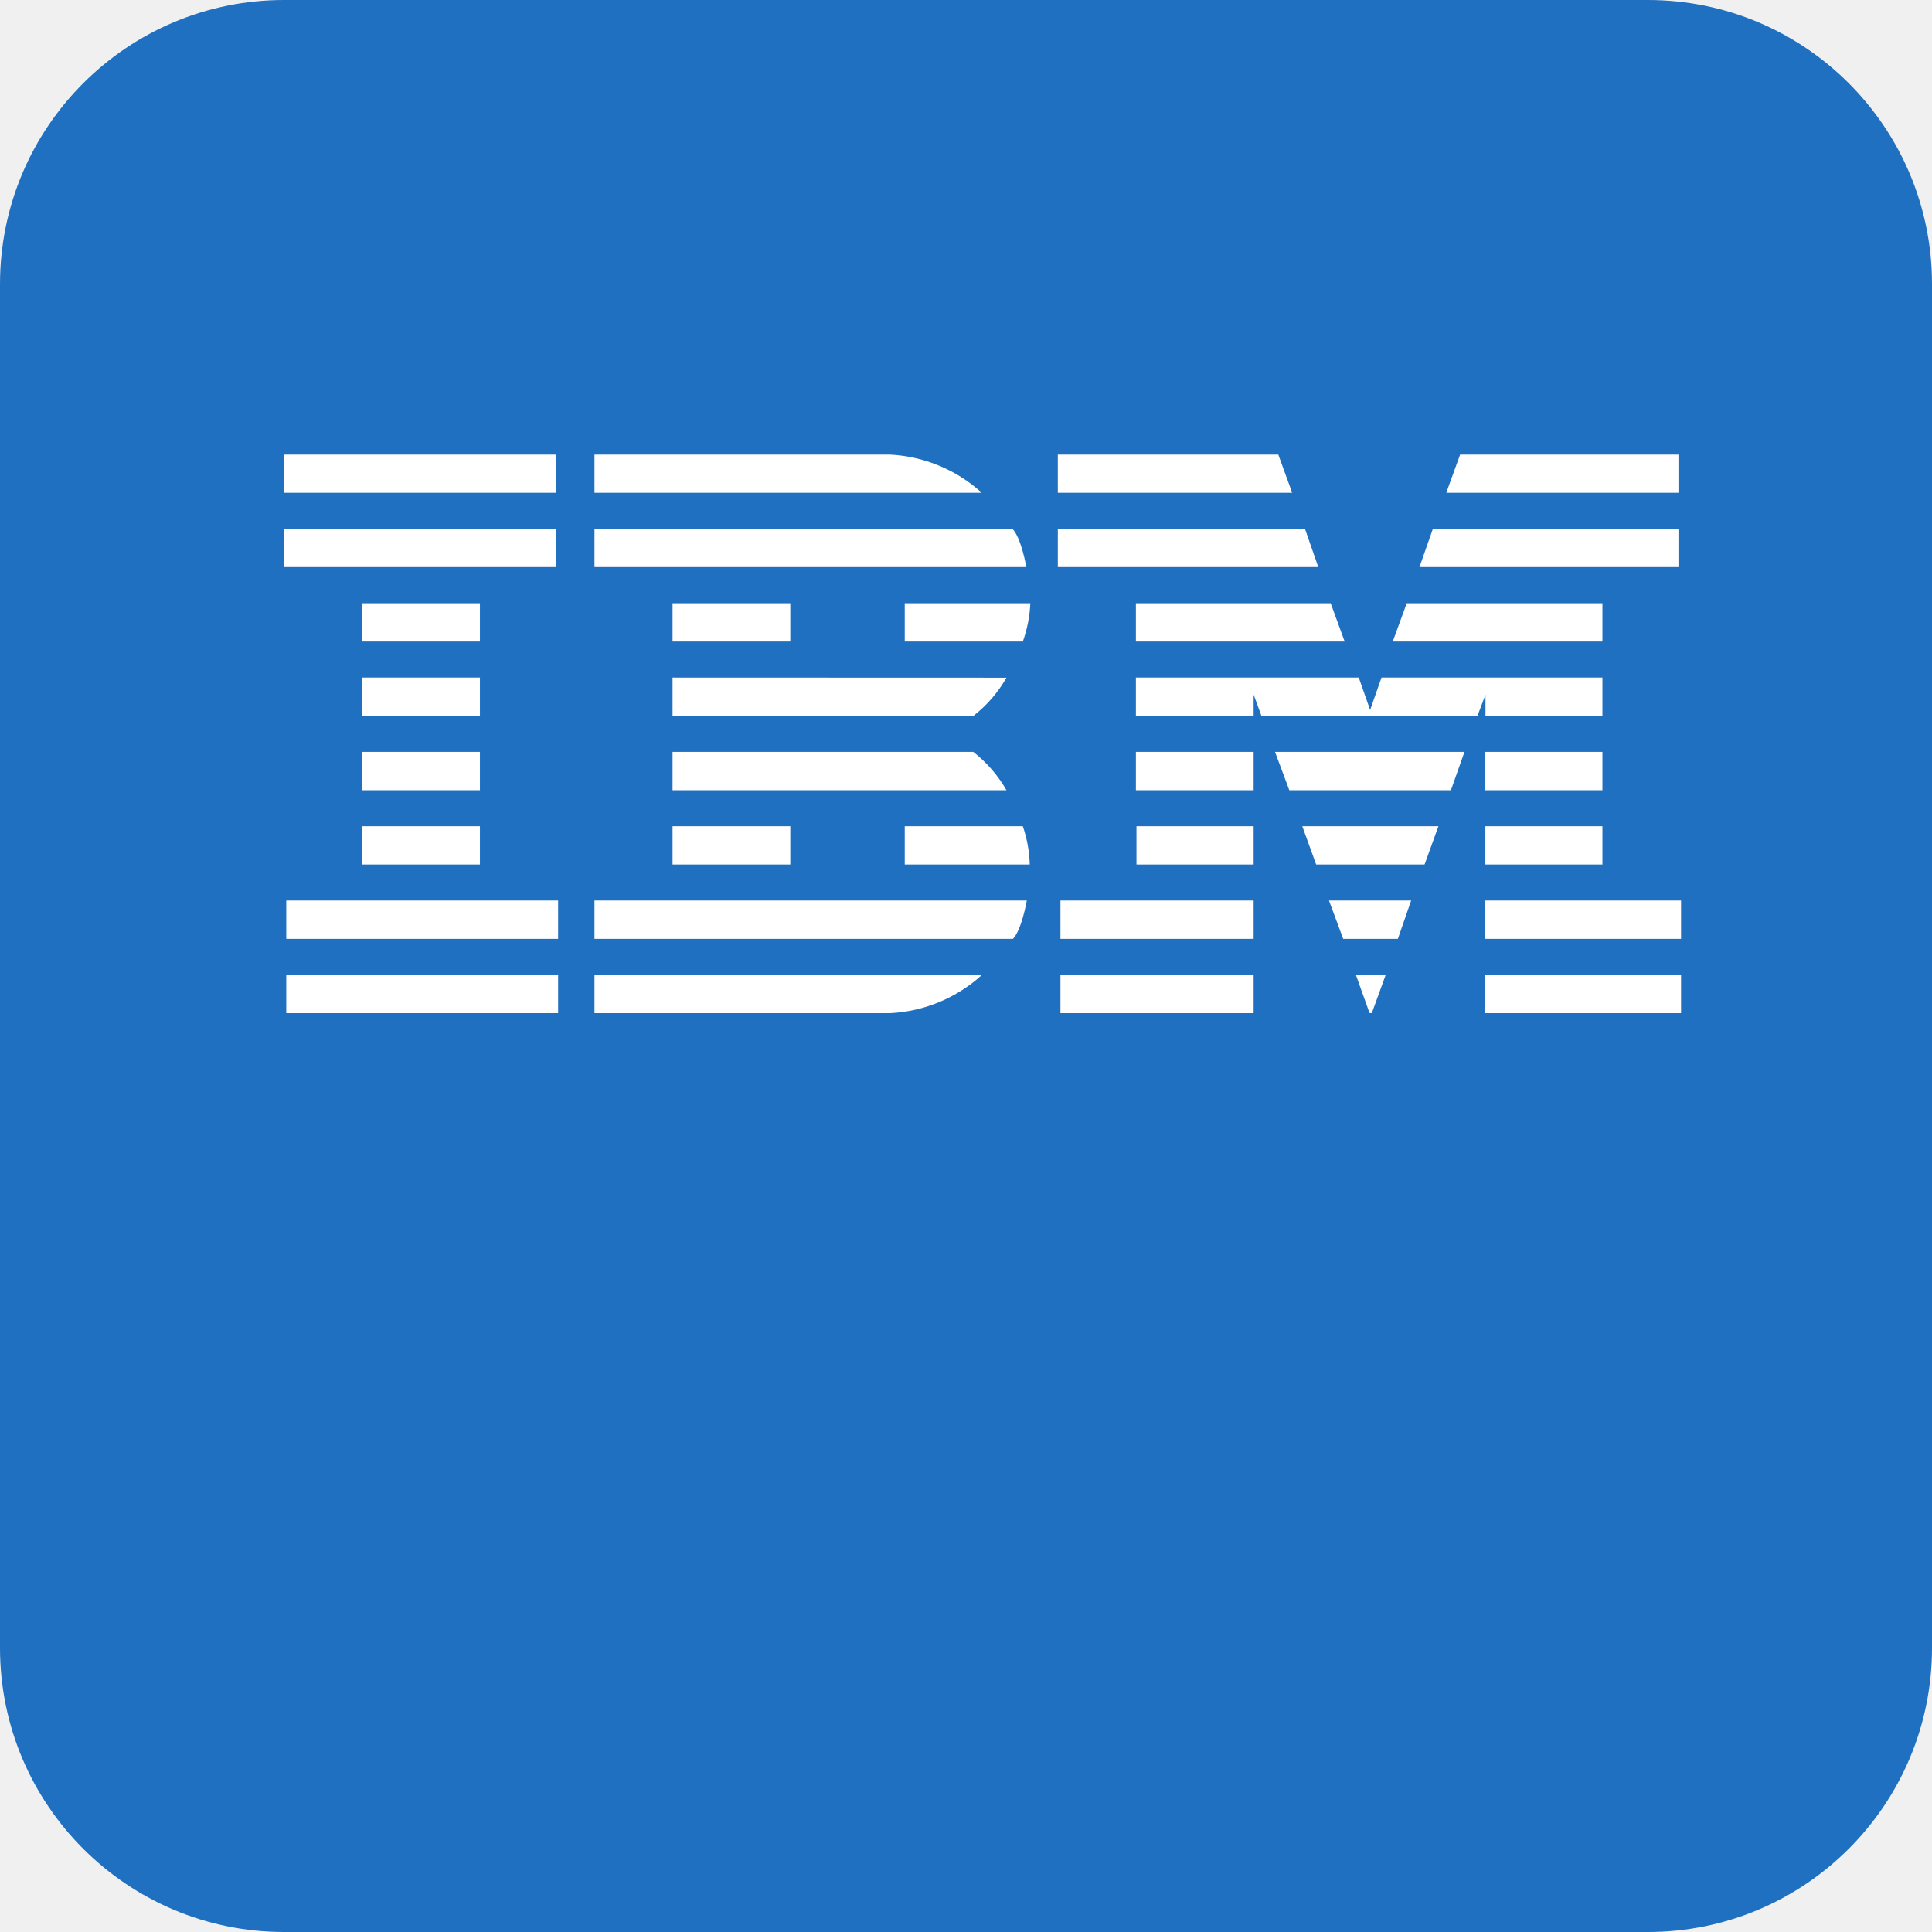
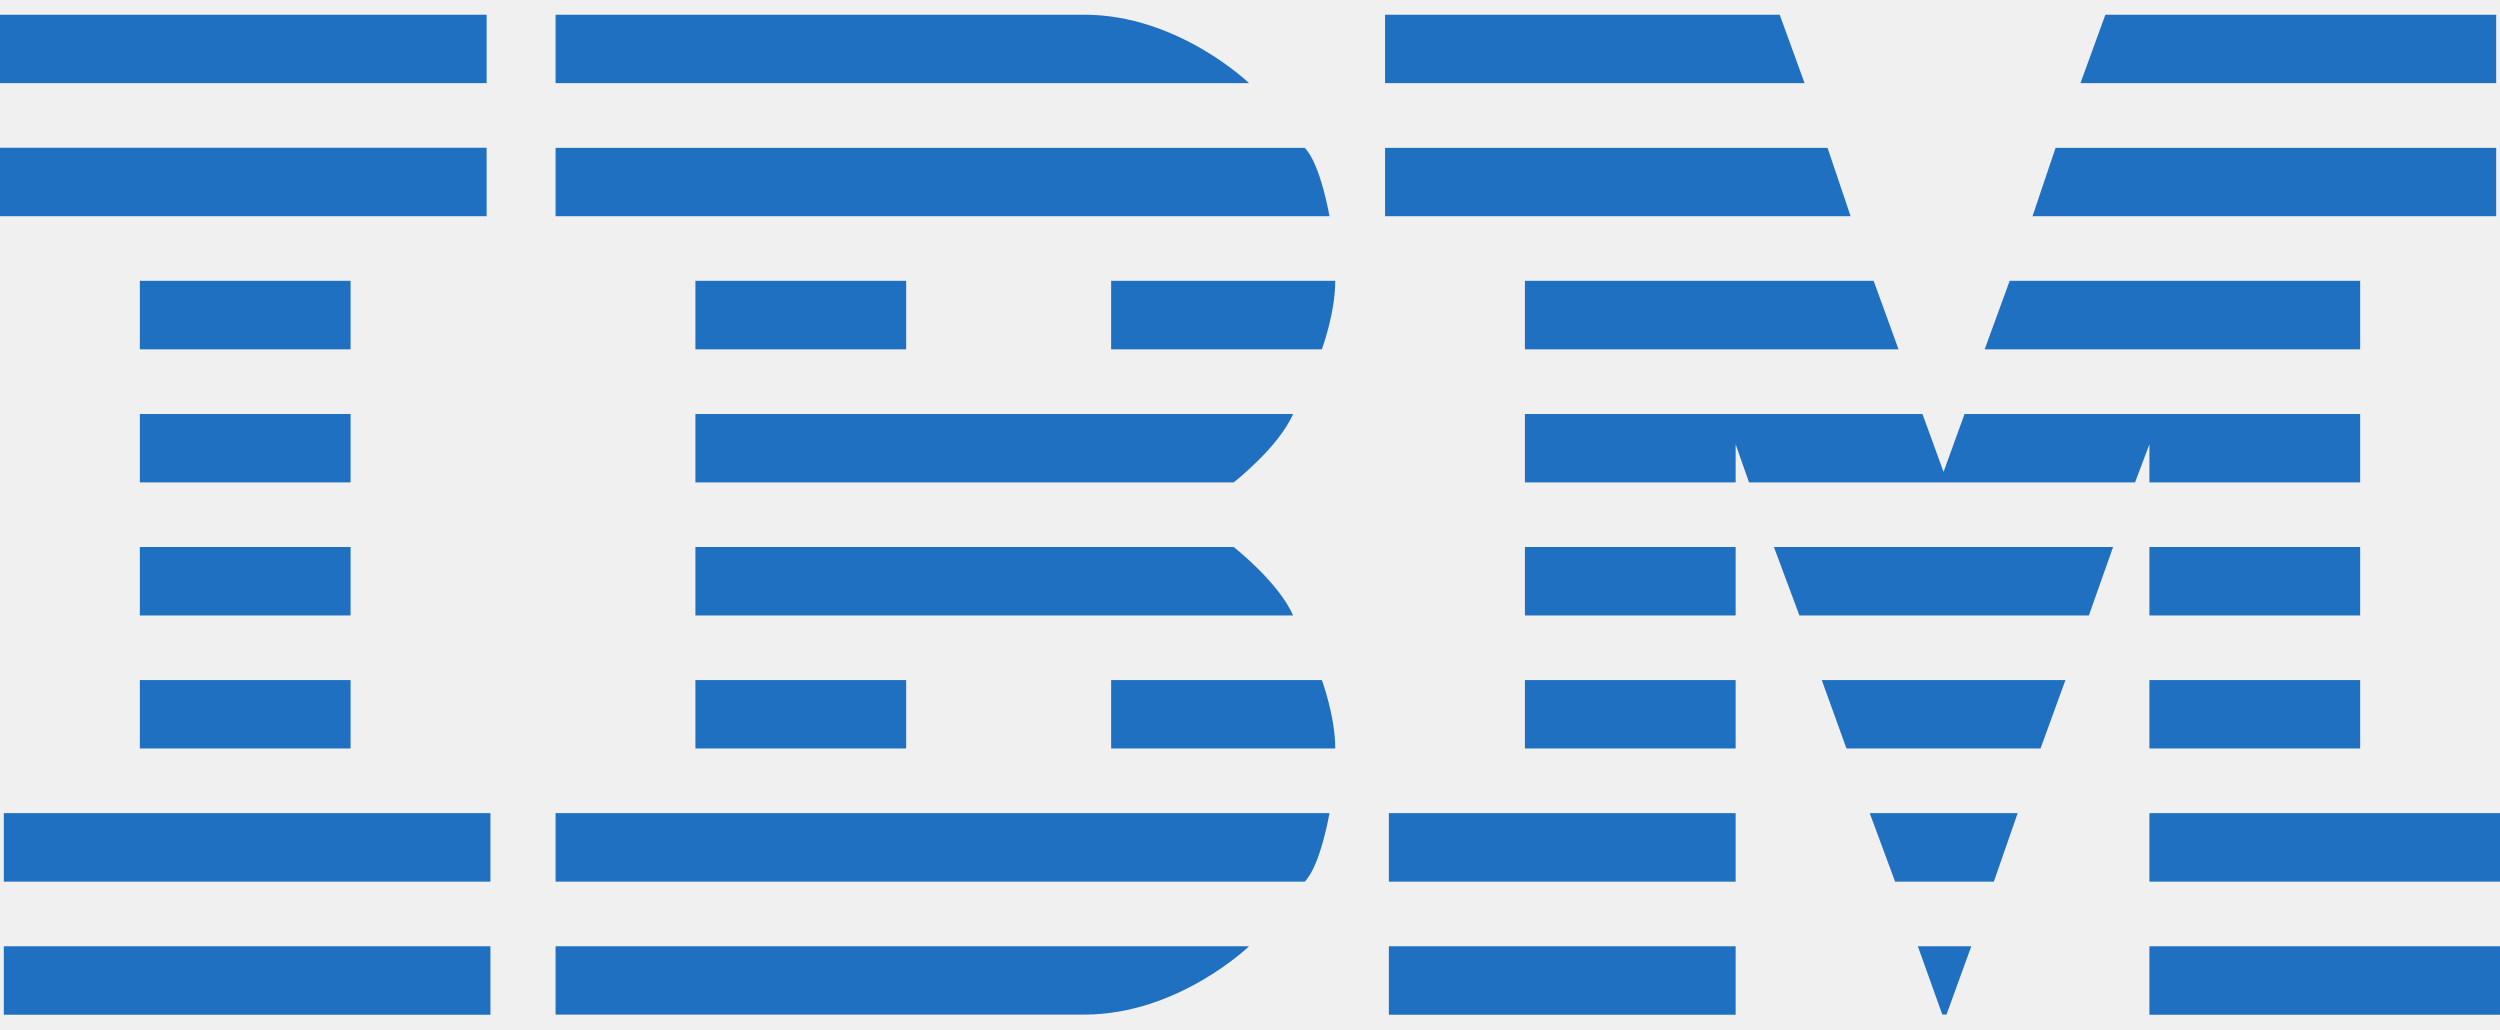
- <svg xmlns="http://www.w3.org/2000/svg" width="34" height="34" viewBox="0 0 34 34" fill="none">
-   <rect width="34" height="34" rx="5" fill="#1f70c1" />
-   <g fill="white" transform="translate(5 8) scale(0.2)">
-     <path d="M0,0V3.36H23.92V0ZM27.31,0V3.36H61.39A13,13,0,0,0,53.3,0ZM68.08,0V3.36H88.7L87.48,0Zm35.4,0-1.22,3.36h20.43V0ZM0,6.54V9.9H23.92V6.54Zm27.31,0V9.9h38s-.45-2.59-1.22-3.36Zm40.77,0V9.9H91L89.83,6.54Zm33,0L99.9,9.9h22.79V6.54ZM6.87,13.08v3.37H17.23V13.08Zm27.31,0v3.37H44.54V13.08Zm20.43,0v3.37H65a11.44,11.44,0,0,0,.66-3.37Zm20.34,0v3.37H93.32l-1.23-3.37Zm23.83,0-1.23,3.37H116V13.08ZM6.87,19.62V23H17.23V19.62Zm27.31,0V23H60.64a11.44,11.44,0,0,0,2.92-3.37Zm40.77,0V23H85.31V21.12L86,23h19l.71-1.87V23H116V19.62H96.56l-1,2.85-1-2.85ZM6.87,26.16v3.37H17.23V26.16Zm27.31,0v3.37H63.56a11.59,11.59,0,0,0-2.92-3.37Zm40.77,0v3.37H85.31V26.16Zm12.24,0,1.26,3.37h14.22l1.19-3.37Zm18.46,0v3.37H116V26.16ZM6.87,32.7v3.37H17.23V32.7Zm27.31,0v3.37H44.54V32.7Zm20.43,0v3.37h11A11.44,11.44,0,0,0,65,32.7ZM75,32.7v3.37H85.31V32.7Zm14.59,0,1.22,3.37h9.54l1.22-3.37Zm16.11,0v3.37H116V32.7ZM.19,39.24v3.37H24.11V39.24Zm27.12,0v3.37H64.13c.77-.77,1.22-3.37,1.22-3.37Zm41,0v3.37h17V39.24Zm23.63,0,1.25,3.37H98l1.17-3.37Zm13.75,0v3.37h17.23V39.24ZM.19,45.79v3.36H24.11V45.79Zm27.12,0v3.36h26a13,13,0,0,0,8.09-3.36Zm41,0v3.36h17V45.79Zm26,0,1.2,3.35h.2l1.22-3.36Zm11.38,0v3.36h17.23V45.79Z" />
-   </g>
+ <svg xmlns="http://www.w3.org/2000/svg" width="34" height="14" viewBox="0 0 1000 400" fill="none">
+   <path fill="#1f70c1" d="M0 0v27.367h194.648V0H0zm222.226 0v27.367h277.383S471.276 0 433.75 0H222.226zm331.797 0v27.367h167.812L711.875 0H554.023zm288.125 0-9.961 27.367h166.289V0H842.148zM0 53.222v27.367h194.648V53.222H0zm222.226.039V80.59h309.57s-3.615-21.063-9.922-27.329H222.226zm331.797 0V80.59h186.211l-9.219-27.329H554.023zm268.203 0-9.219 27.329h185.469V53.261h-176.25zM55.937 106.444v27.406h84.297v-27.406H55.937zm222.227 0v27.406h84.297v-27.406h-84.297zm166.289 0v27.406h84.297s5.352-14.473 5.352-27.406h-89.649zm165.508 0v27.406h149.453l-9.961-27.406H609.961zm193.906 0-10 27.406h150.195v-27.406H803.867zm-747.93 53.262v27.367h84.297v-27.367H55.937zm222.227 0v27.367h215.312s18.012-14.042 23.75-27.367H278.164zm331.797 0v27.367h84.297v-15.234l5.352 15.234h154.414l5.742-15.234v15.234h84.297v-27.367H785.82l-8.398 23.18-8.438-23.18H609.961zM55.937 212.928v27.367h84.297v-27.367H55.937zm222.227 0v27.367h239.062c-5.739-13.281-23.75-27.367-23.75-27.367H278.164zm331.797 0v27.367h84.297v-27.367h-84.297zm99.609 0 10.195 27.367h115.781l9.688-27.367H709.57zm150.195 0v27.367h84.297v-27.367h-84.297zM55.937 266.15v27.366h84.297V266.15H55.937zm222.227 0v27.366h84.297V266.15h-84.297zm166.289 0v27.366h89.648c0-12.915-5.352-27.366-5.352-27.366h-84.296zm165.508 0v27.366h84.297V266.15h-84.297zm118.75 0 9.883 27.366h77.617l9.961-27.366h-97.461zm131.054 0v27.366h84.297V266.15h-84.297zM1.523 319.372v27.406h194.648v-27.406H1.523zm220.703 0v27.406h299.648c6.307-6.275 9.922-27.406 9.922-27.406h-309.57zm333.321 0v27.406h138.711v-27.406H555.547zm192.343 0 10.156 27.406h39.492l9.531-27.406H747.89zm111.875 0v27.406H1000v-27.406H859.765zM1.523 372.633V400h194.648v-27.367H1.523zm220.703 0v27.328H433.75c37.526 0 65.859-27.328 65.859-27.328H222.226zm333.321 0V400h138.711v-27.367H555.547zm211.601 0 9.766 27.29 1.68.038 9.922-27.328h-21.368zm92.617 0V400H1000v-27.367H859.765z" />
</svg>
